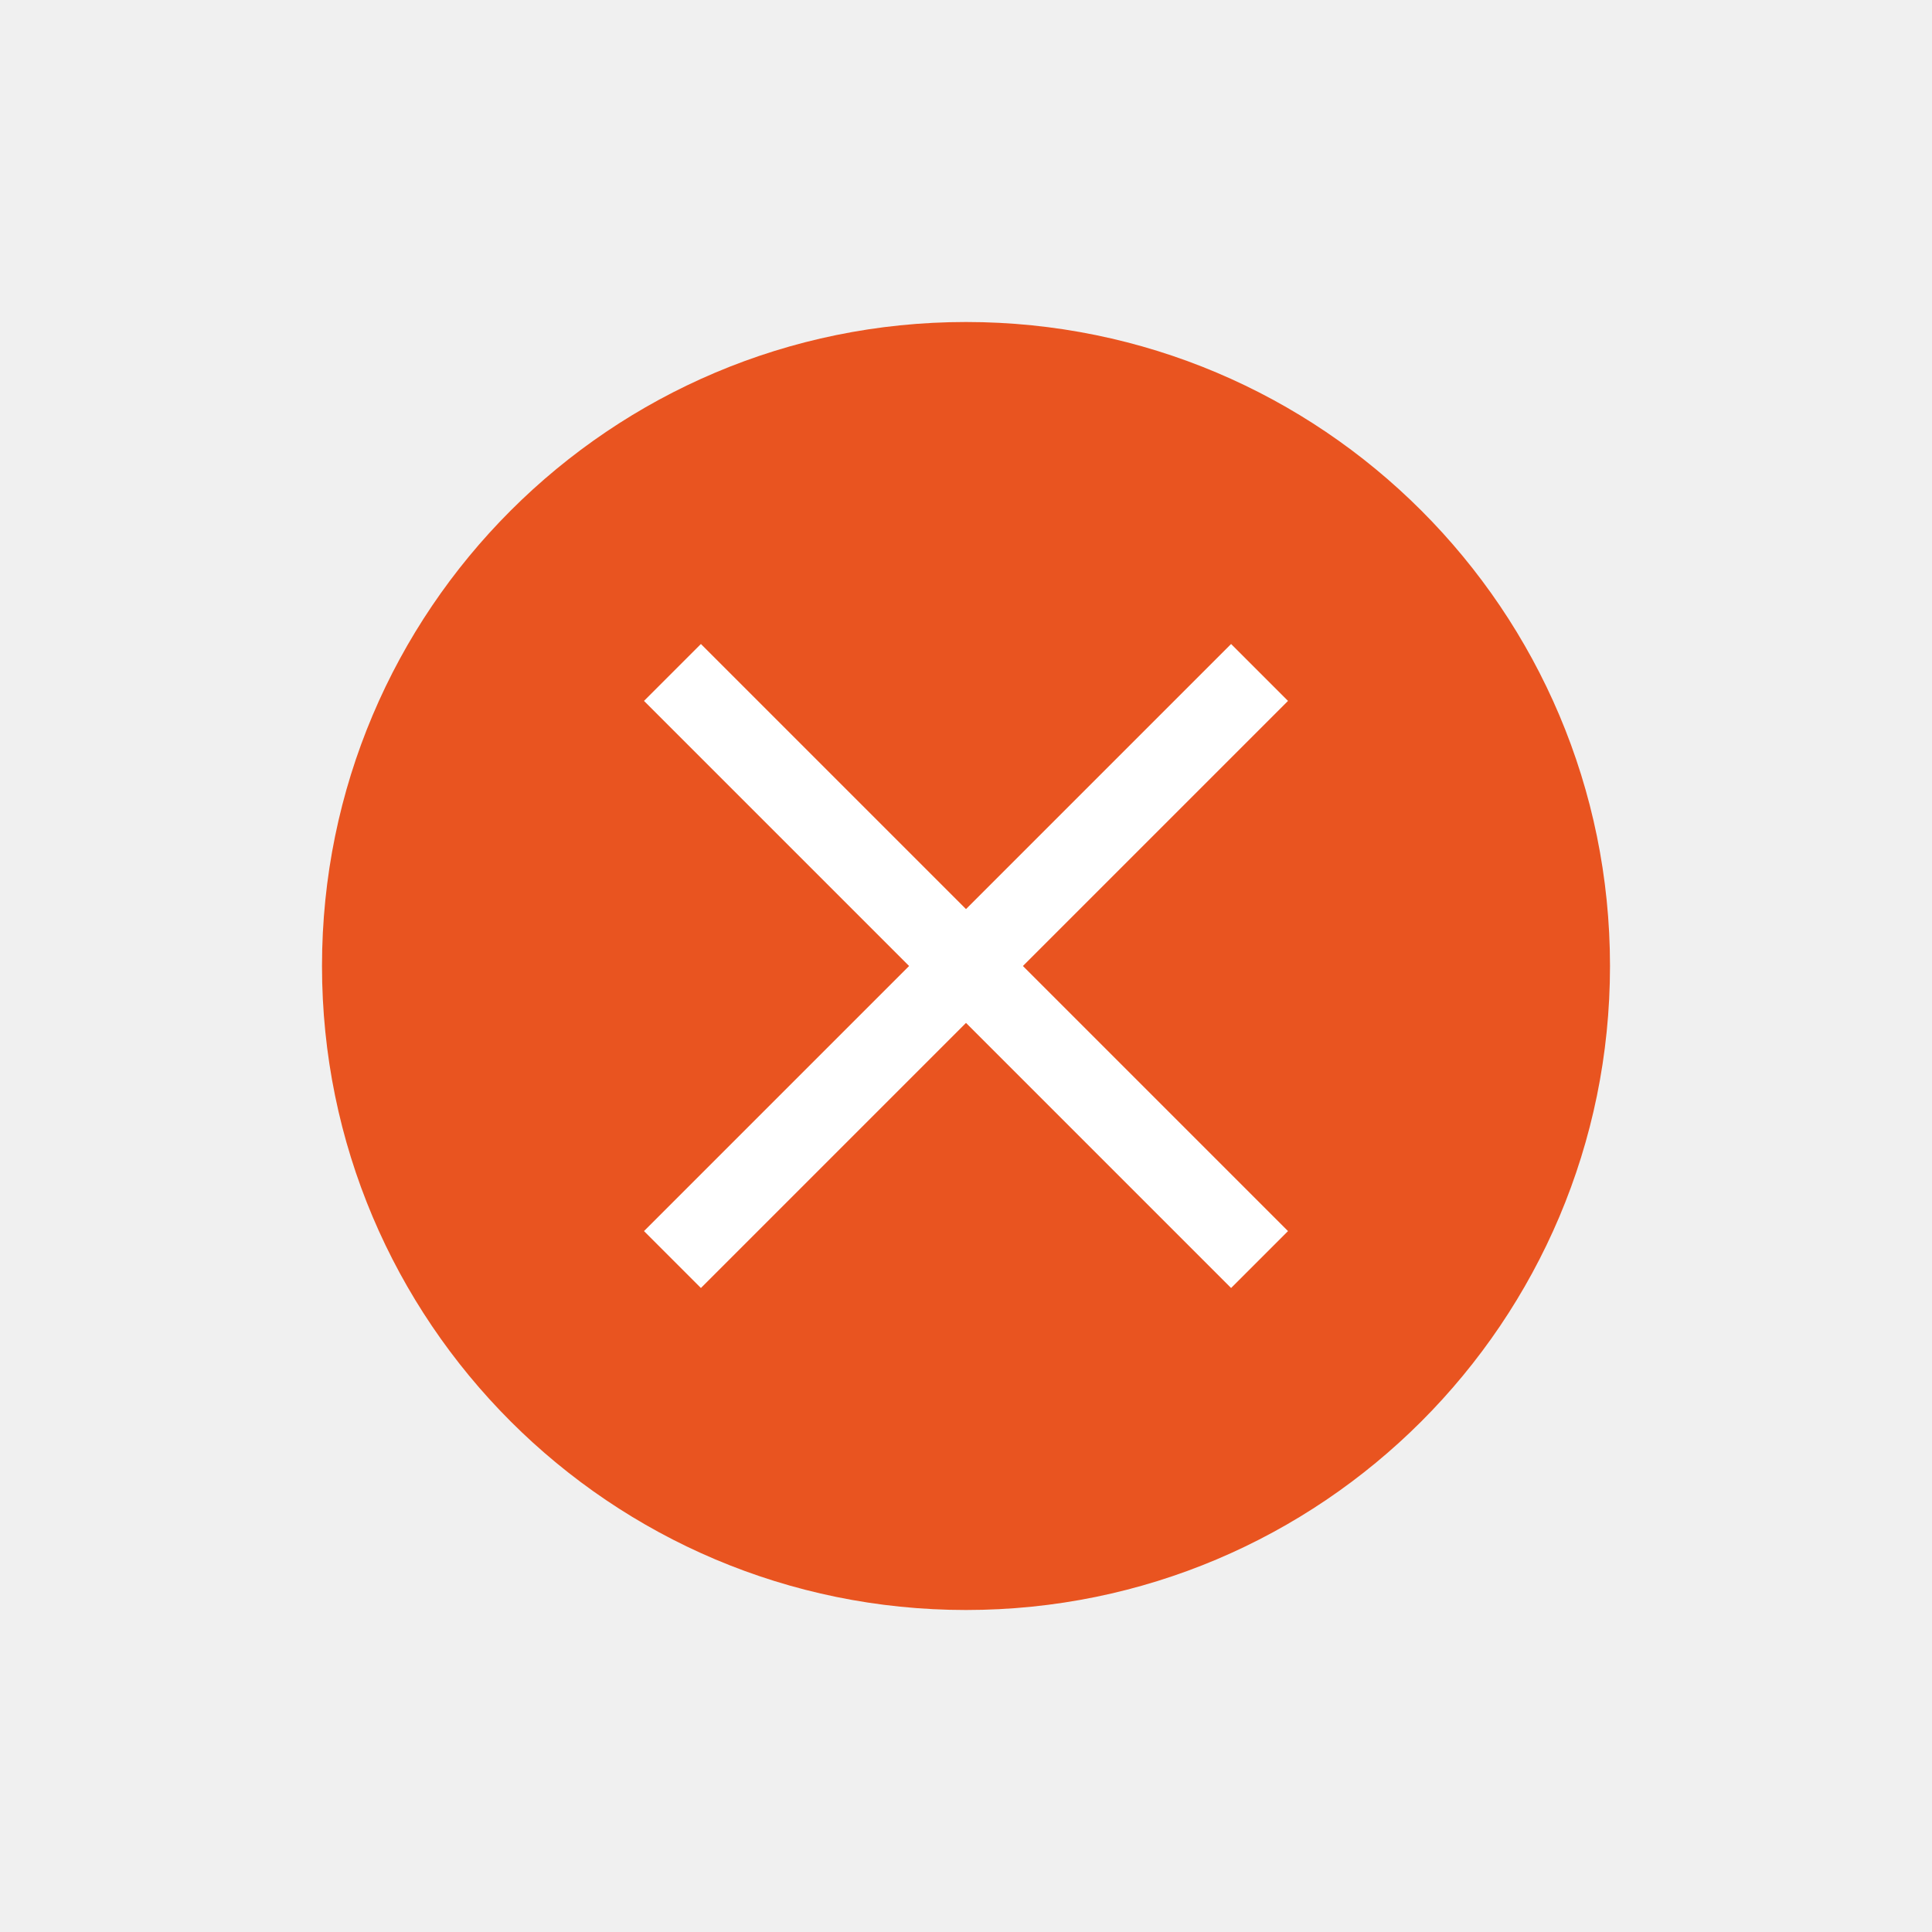
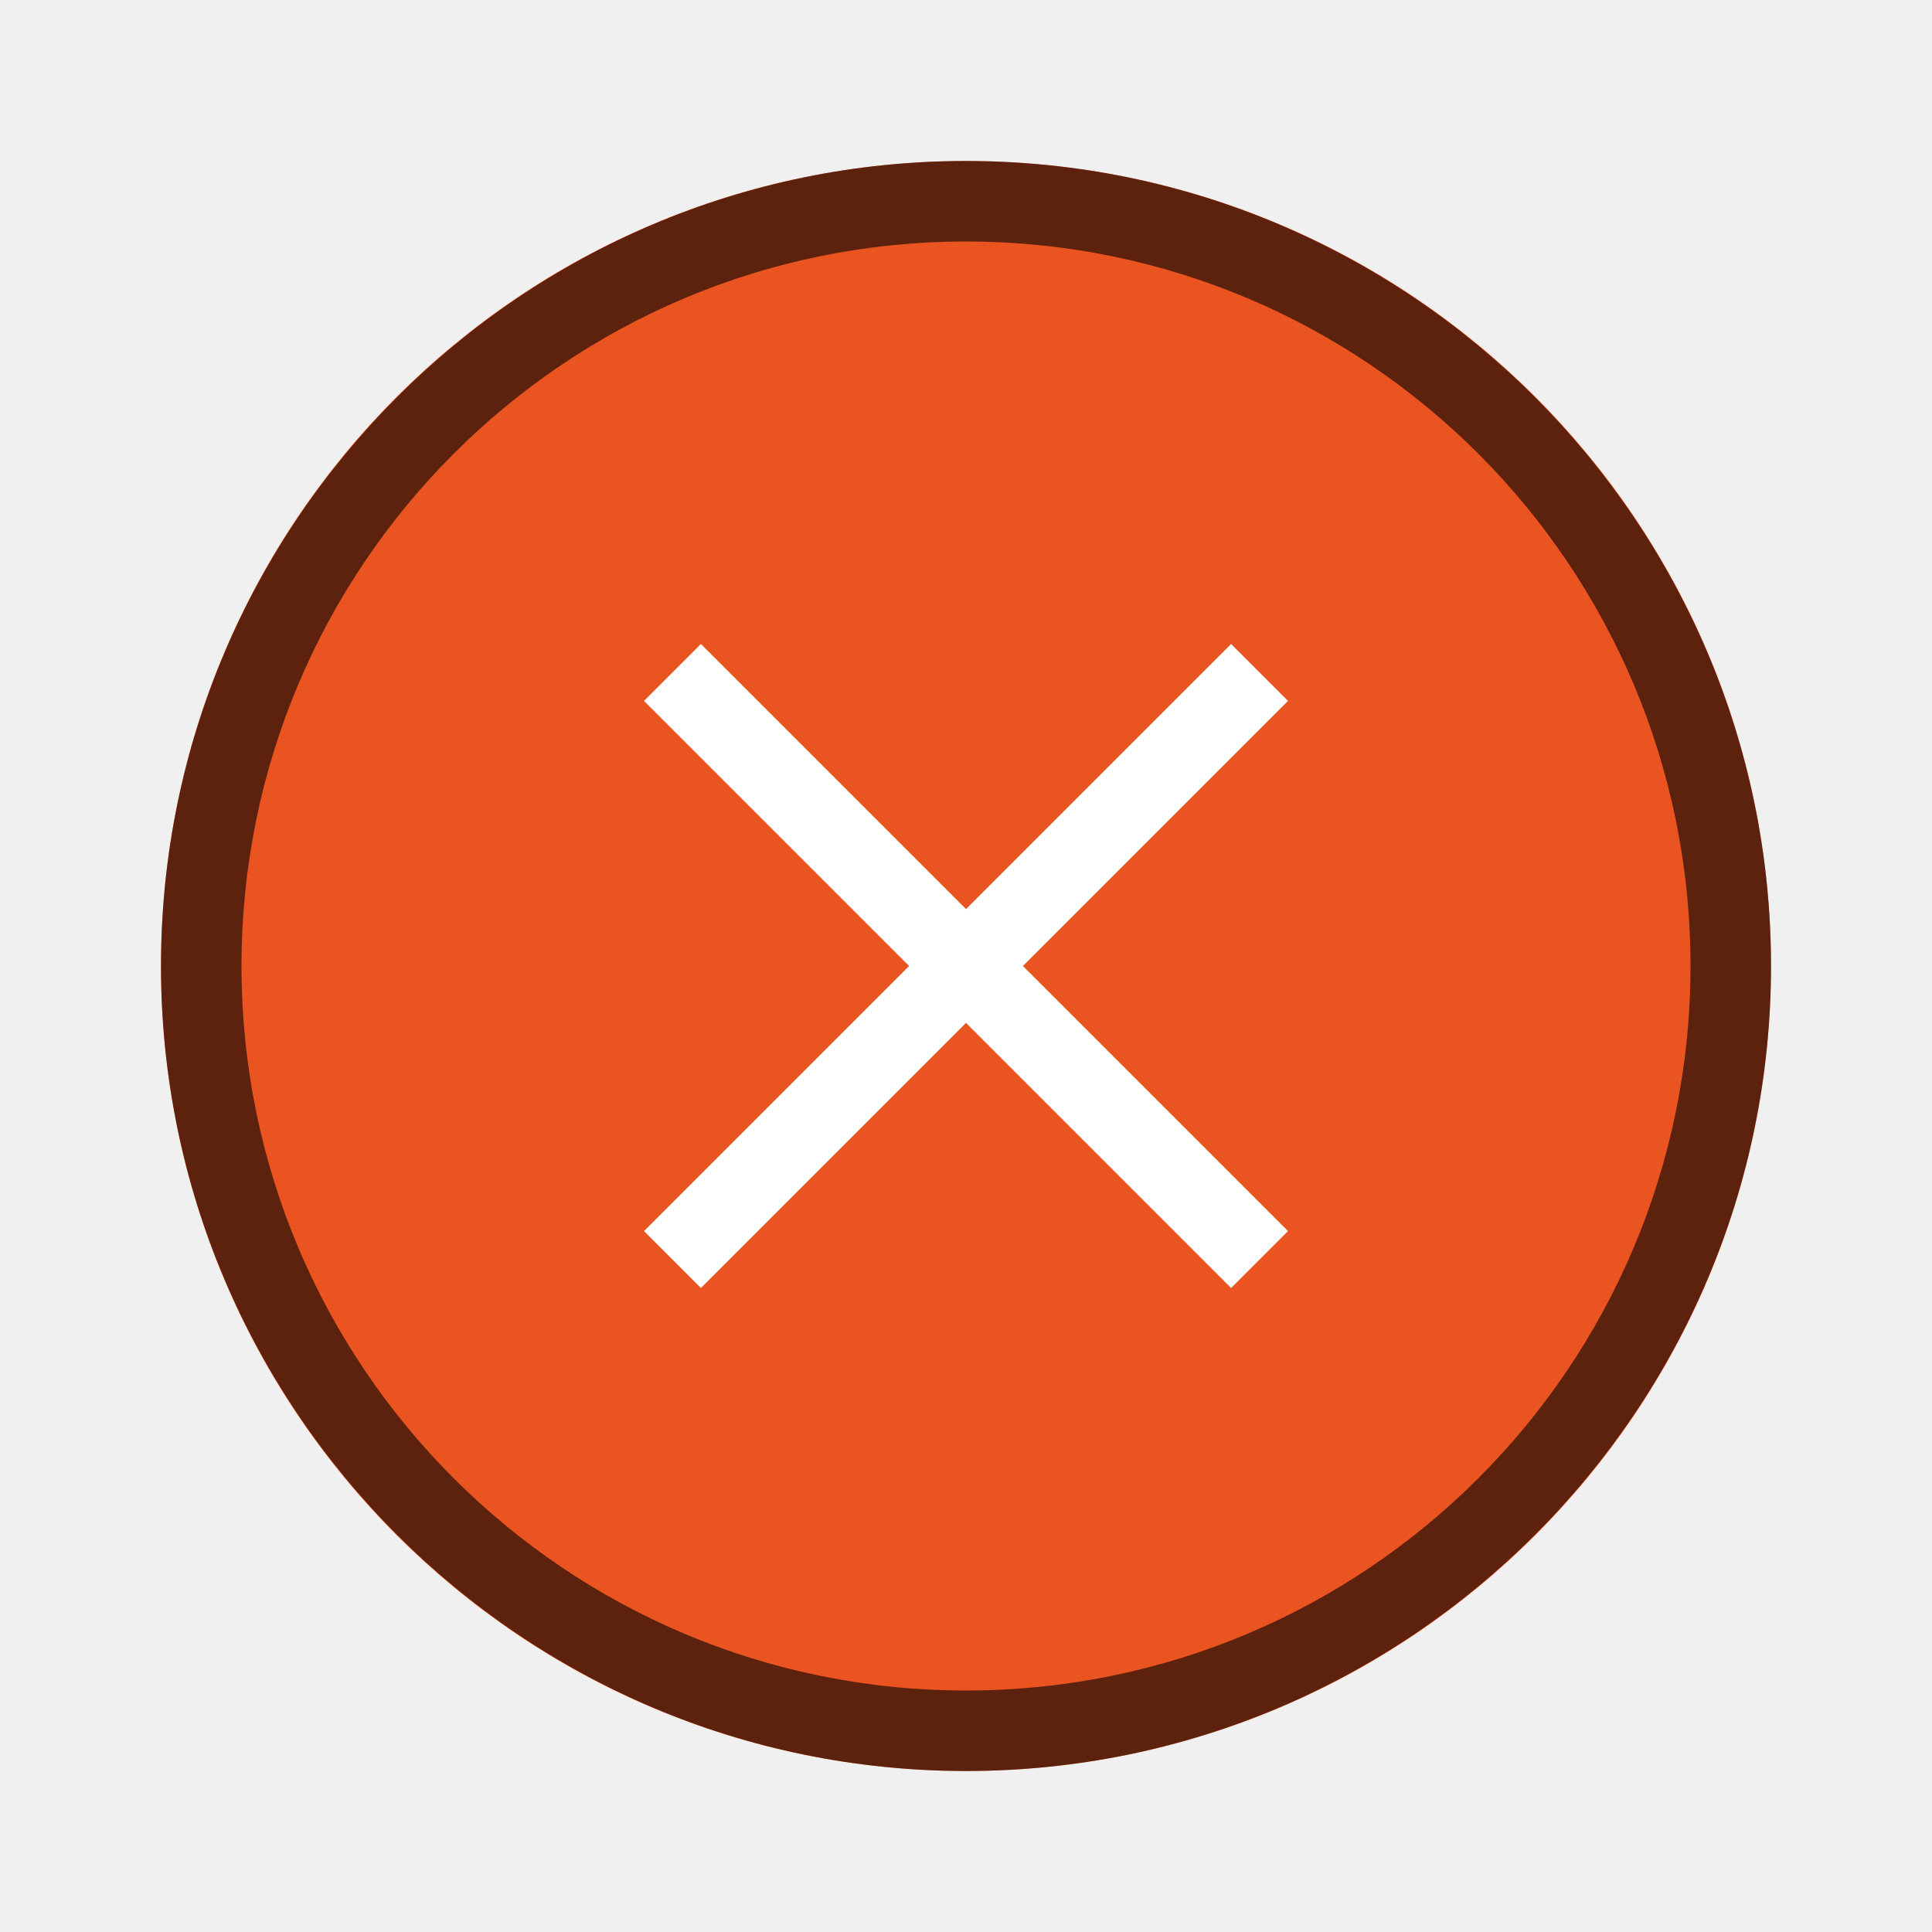
<svg xmlns="http://www.w3.org/2000/svg" height="24" width="24">
-   <path d="M12 6a6 6 0 00-6 6 6 6 0 006 6 6 6 0 006-6 6 6 0 00-6-6z" fill="#fff" />
-   <path d="M12 4a8 8 0 00-8 8 8 8 0 008 8 8 8 0 008-8 8 8 0 00-8-8zM8.707 8L12 11.293 15.293 8l.707.707L12.707 12 16 15.293l-.707.707L12 12.707 8.707 16 8 15.293 11.293 12 8 8.707z" fill="#e95420" />
+   <circle cx="12" cy="12" r="10" fill="#e95420" fill-rule="evenodd" />
+   <path style="line-height:normal;font-variant-ligatures:normal;font-variant-position:normal;font-variant-caps:normal;font-variant-numeric:normal;font-variant-alternates:normal;font-variant-east-asian:normal;font-feature-settings:normal;font-variation-settings:normal;text-indent:0;text-align:start;text-decoration-line:none;text-decoration-style:solid;text-decoration-color:#000;text-transform:none;text-orientation:mixed;white-space:normal;shape-padding:0;shape-margin:0;inline-size:0;isolation:auto;mix-blend-mode:normal;solid-color:#000;solid-opacity:1" d="M12 2C6.489 2 2 6.489 2 12s4.489 10 10 10 10-4.489 10-10S17.511 2 12 2zm-.01 1A9 9 0 0112 3a9 9 0 019 9 9 9 0 01-9 9 9 9 0 01-9-9 9 9 0 018.99-9z" color="#000" font-weight="400" font-family="sans-serif" overflow="visible" opacity=".6" fill-rule="evenodd" />
+   <path d="M8.707 8L12 11.293 15.293 8l.707.707L12.707 12 16 15.293l-.707.707L12 12.707 8.707 16 8 15.293 11.293 12 8 8.707z" fill="#fff" />
</svg>
